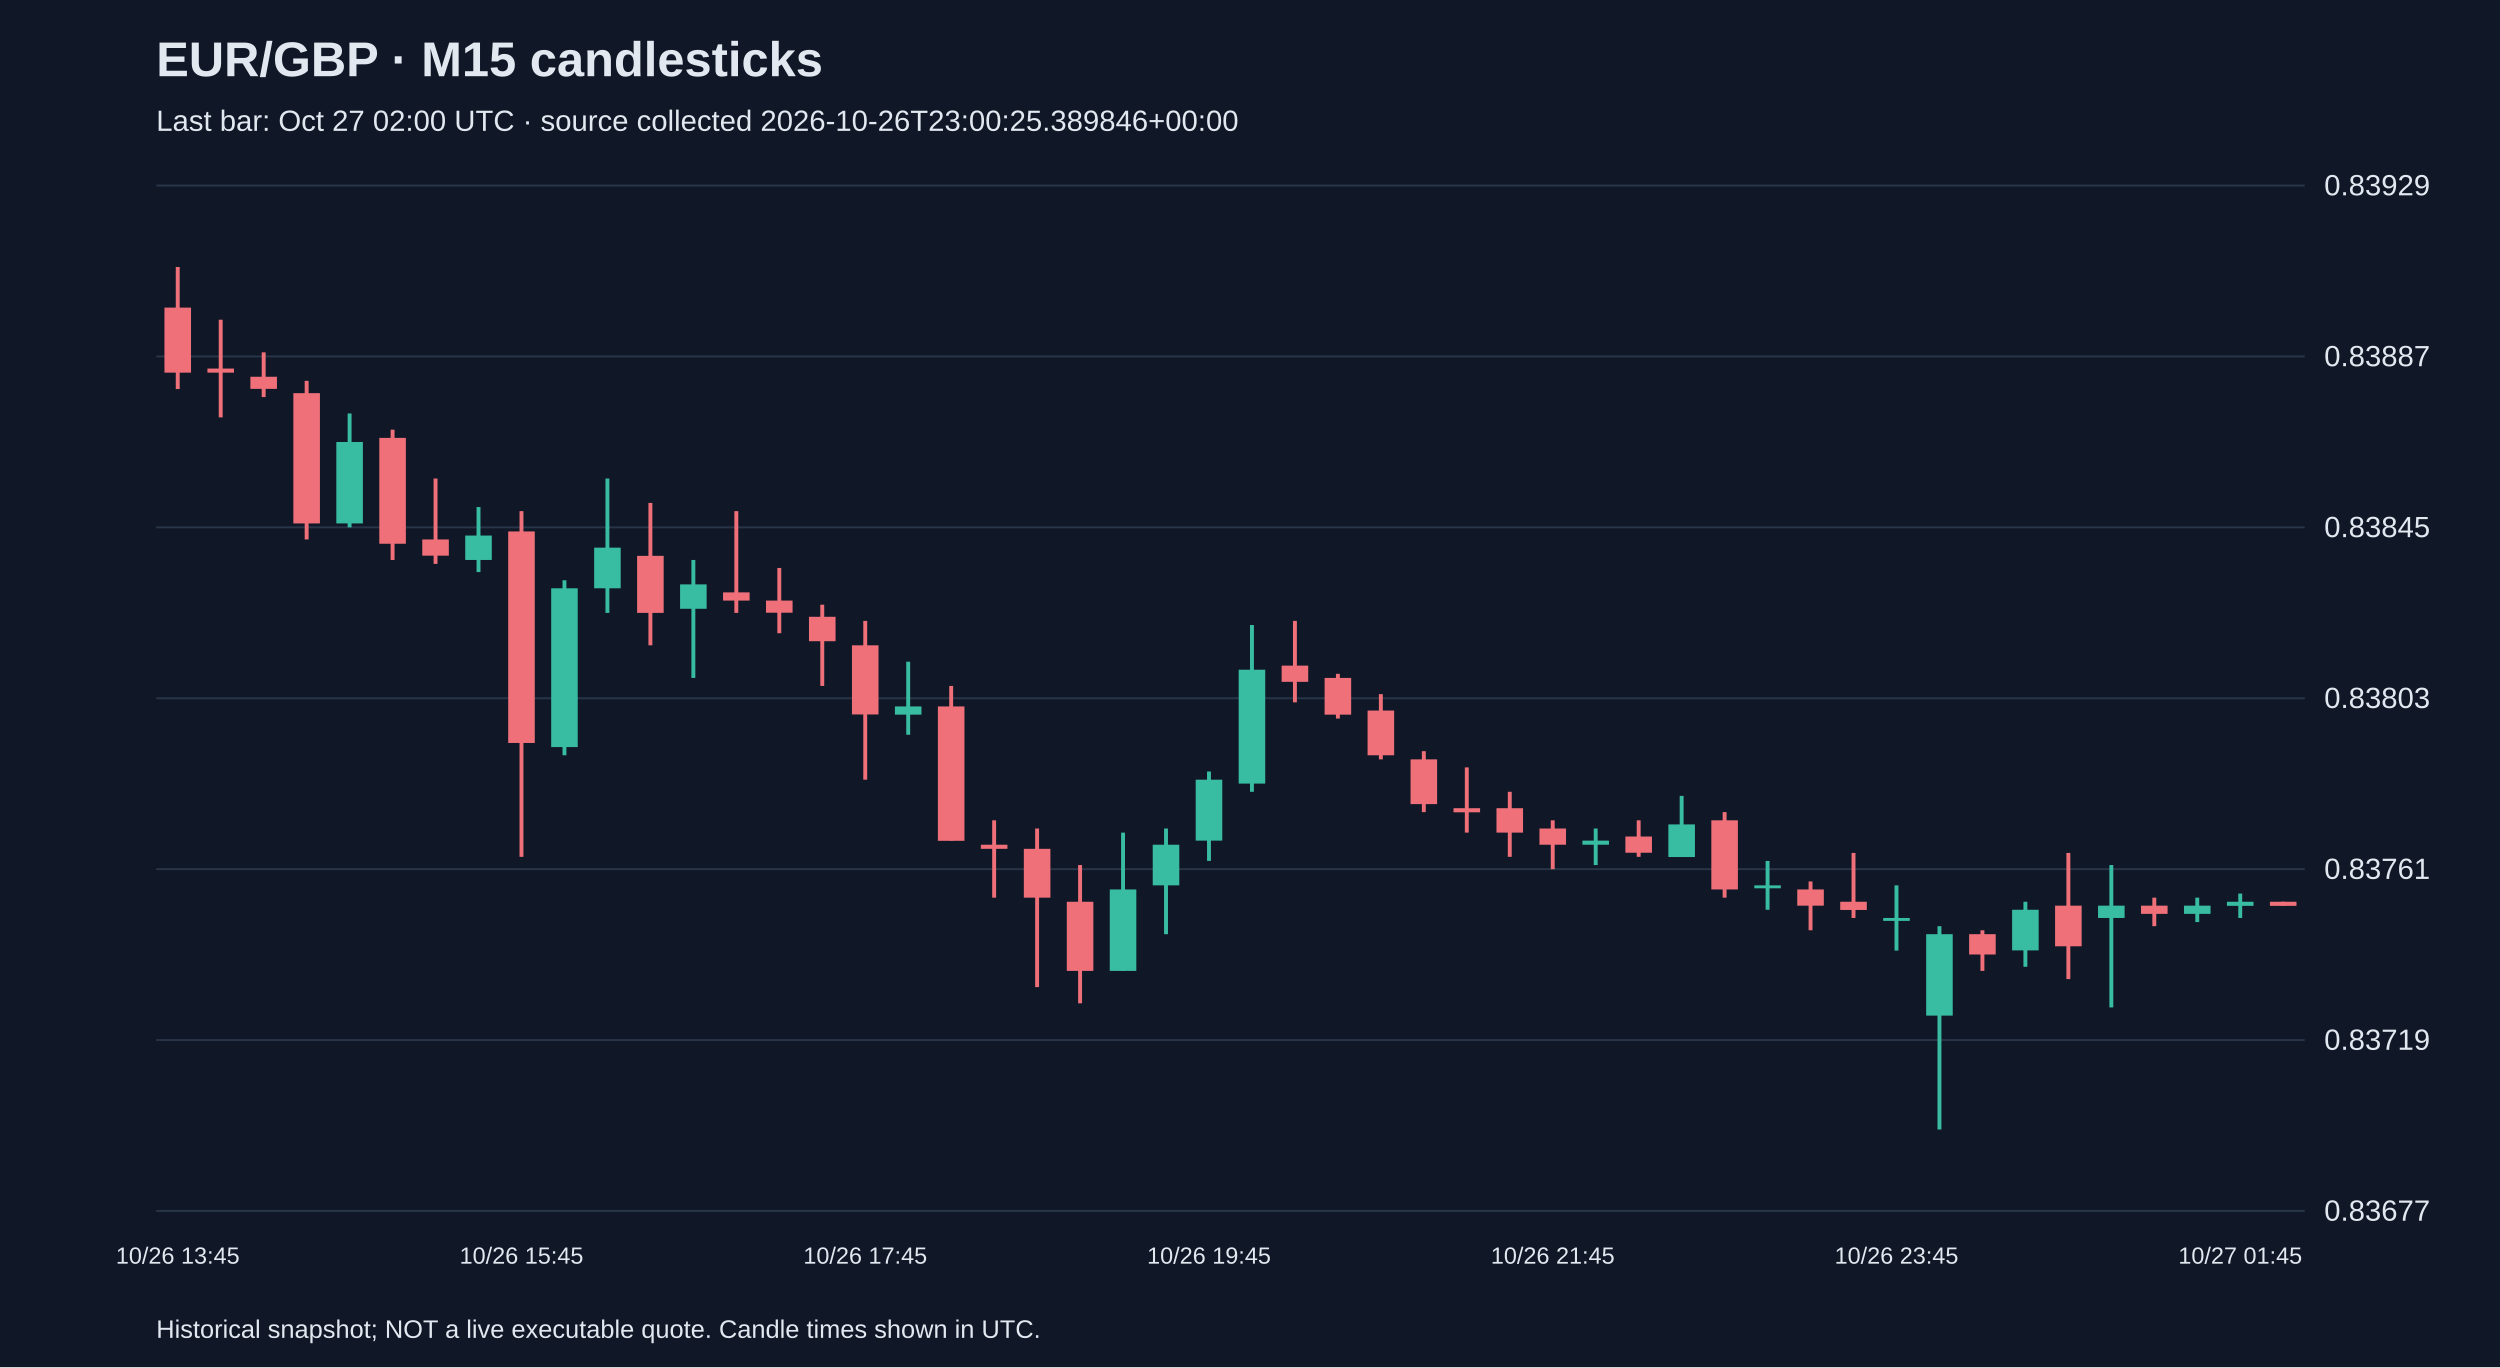
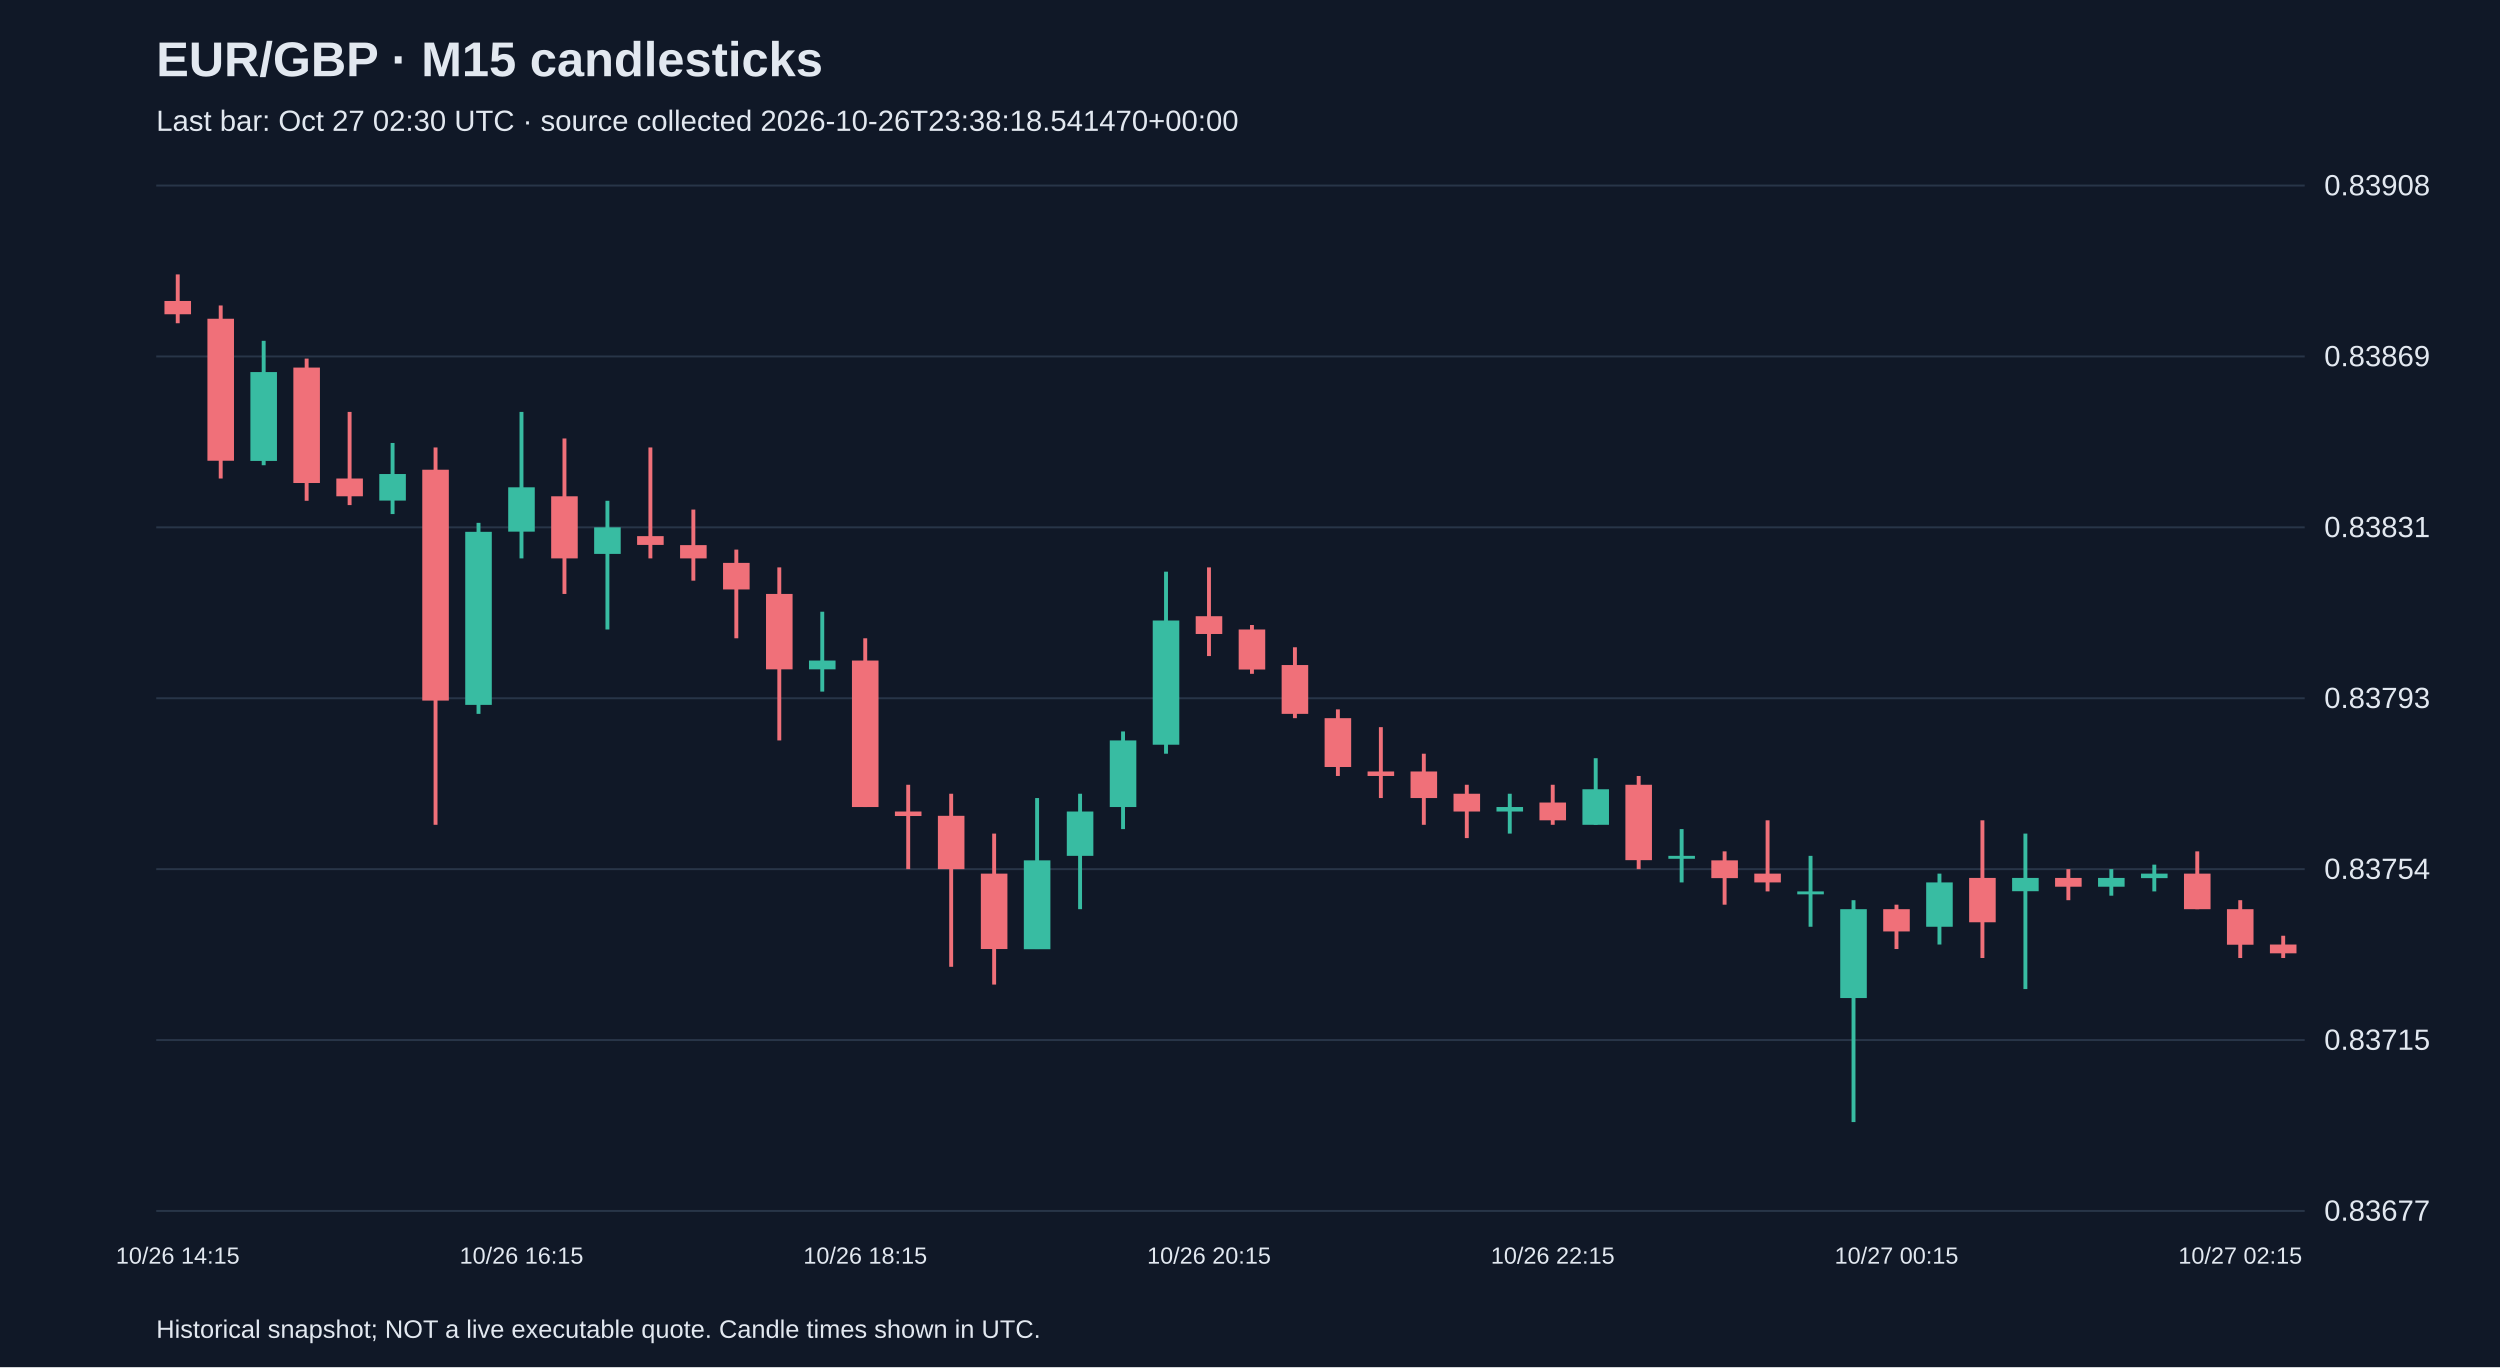
<svg xmlns="http://www.w3.org/2000/svg" viewBox="0 0 1280 700">
  <rect width="100%" height="100%" fill="#101827" />
  <style>text{font-family:Arial,sans-serif;fill:#e2e8f0}</style>
  <text x="80" y="39" font-size="25" font-weight="bold">EUR/GBP · M15 candlesticks</text>
-   <text x="80" y="67" font-size="15" fill="#a6b1c5">Last bar: Oct 27 02:00 UTC · source collected 2026-10-26T23:00:25.389846+00:00</text>
+   <text x="80" y="67" font-size="15" fill="#a6b1c5">Last bar: Oct 27 02:30 UTC · source collected 2026-10-26T23:38:18.541470+00:00</text>
  <line x1="80" y1="620.0" x2="1180" y2="620.0" stroke="#283548" />
  <text x="1190" y="625.0" font-size="15">0.83677</text>
  <line x1="80" y1="532.5" x2="1180" y2="532.5" stroke="#283548" />
-   <text x="1190" y="537.5" font-size="15">0.83719</text>
+   <text x="1190" y="537.5" font-size="15">0.83715</text>
  <line x1="80" y1="445.0" x2="1180" y2="445.0" stroke="#283548" />
-   <text x="1190" y="450.0" font-size="15">0.83761</text>
+   <text x="1190" y="450.0" font-size="15">0.83754</text>
  <line x1="80" y1="357.5" x2="1180" y2="357.5" stroke="#283548" />
-   <text x="1190" y="362.5" font-size="15">0.83803</text>
+   <text x="1190" y="362.5" font-size="15">0.83793</text>
  <line x1="80" y1="270.0" x2="1180" y2="270.0" stroke="#283548" />
-   <text x="1190" y="275.0" font-size="15">0.83845</text>
+   <text x="1190" y="275.0" font-size="15">0.83831</text>
  <line x1="80" y1="182.5" x2="1180" y2="182.5" stroke="#283548" />
-   <text x="1190" y="187.5" font-size="15">0.83887</text>
+   <text x="1190" y="187.5" font-size="15">0.83869</text>
  <line x1="80" y1="95.0" x2="1180" y2="95.0" stroke="#283548" />
-   <text x="1190" y="100.0" font-size="15">0.83929</text>
-   <line x1="91.0" y1="136.7" x2="91.0" y2="199.2" stroke="#f07079" stroke-width="2" />
-   <rect x="84.2" y="157.5" width="13.6" height="33.3" fill="#f07079" />
-   <text x="91.0" y="647" text-anchor="middle" font-size="12">10/26 13:45</text>
-   <line x1="113.0" y1="163.7" x2="113.0" y2="213.7" stroke="#f07079" stroke-width="2" />
-   <rect x="106.2" y="188.7" width="13.6" height="2.1" fill="#f07079" />
-   <line x1="135.0" y1="180.4" x2="135.0" y2="203.3" stroke="#f07079" stroke-width="2" />
-   <rect x="128.2" y="192.9" width="13.6" height="6.2" fill="#f07079" />
-   <line x1="157.0" y1="195.0" x2="157.0" y2="276.2" stroke="#f07079" stroke-width="2" />
-   <rect x="150.2" y="201.3" width="13.6" height="66.7" fill="#f07079" />
-   <line x1="179.0" y1="211.7" x2="179.0" y2="270.0" stroke="#38bca2" stroke-width="2" />
-   <rect x="172.2" y="226.3" width="13.6" height="41.7" fill="#38bca2" />
-   <line x1="201.0" y1="220.0" x2="201.0" y2="286.7" stroke="#f07079" stroke-width="2" />
-   <rect x="194.2" y="224.2" width="13.6" height="54.2" fill="#f07079" />
-   <line x1="223.0" y1="245.0" x2="223.0" y2="288.7" stroke="#f07079" stroke-width="2" />
-   <rect x="216.2" y="276.2" width="13.6" height="8.3" fill="#f07079" />
-   <line x1="245.0" y1="259.6" x2="245.0" y2="292.9" stroke="#38bca2" stroke-width="2" />
-   <rect x="238.2" y="274.2" width="13.6" height="12.5" fill="#38bca2" />
-   <line x1="267.0" y1="261.7" x2="267.0" y2="438.7" stroke="#f07079" stroke-width="2" />
-   <rect x="260.2" y="272.1" width="13.6" height="108.3" fill="#f07079" />
-   <text x="267.0" y="647" text-anchor="middle" font-size="12">10/26 15:45</text>
-   <line x1="289.0" y1="297.1" x2="289.0" y2="386.7" stroke="#38bca2" stroke-width="2" />
-   <rect x="282.2" y="301.2" width="13.6" height="81.3" fill="#38bca2" />
-   <line x1="311.0" y1="245.0" x2="311.0" y2="313.8" stroke="#38bca2" stroke-width="2" />
-   <rect x="304.2" y="280.4" width="13.6" height="20.8" fill="#38bca2" />
-   <line x1="333.0" y1="257.5" x2="333.0" y2="330.4" stroke="#f07079" stroke-width="2" />
-   <rect x="326.2" y="284.6" width="13.6" height="29.2" fill="#f07079" />
-   <line x1="355.0" y1="286.7" x2="355.0" y2="347.1" stroke="#38bca2" stroke-width="2" />
-   <rect x="348.2" y="299.2" width="13.6" height="12.5" fill="#38bca2" />
-   <line x1="377.0" y1="261.7" x2="377.0" y2="313.8" stroke="#f07079" stroke-width="2" />
-   <rect x="370.2" y="303.3" width="13.6" height="4.2" fill="#f07079" />
-   <line x1="399.0" y1="290.8" x2="399.0" y2="324.2" stroke="#f07079" stroke-width="2" />
-   <rect x="392.2" y="307.5" width="13.6" height="6.2" fill="#f07079" />
-   <line x1="421.0" y1="309.6" x2="421.0" y2="351.2" stroke="#f07079" stroke-width="2" />
-   <rect x="414.2" y="315.8" width="13.6" height="12.5" fill="#f07079" />
-   <line x1="443.0" y1="317.9" x2="443.0" y2="399.2" stroke="#f07079" stroke-width="2" />
-   <rect x="436.2" y="330.4" width="13.6" height="35.4" fill="#f07079" />
-   <text x="443.0" y="647" text-anchor="middle" font-size="12">10/26 17:45</text>
-   <line x1="465.0" y1="338.8" x2="465.0" y2="376.2" stroke="#38bca2" stroke-width="2" />
-   <rect x="458.2" y="361.7" width="13.6" height="4.2" fill="#38bca2" />
-   <line x1="487.0" y1="351.2" x2="487.0" y2="430.4" stroke="#f07079" stroke-width="2" />
-   <rect x="480.2" y="361.7" width="13.6" height="68.8" fill="#f07079" />
-   <line x1="509.0" y1="420.0" x2="509.0" y2="459.6" stroke="#f07079" stroke-width="2" />
-   <rect x="502.2" y="432.5" width="13.6" height="2.1" fill="#f07079" />
-   <line x1="531.0" y1="424.2" x2="531.0" y2="505.4" stroke="#f07079" stroke-width="2" />
-   <rect x="524.2" y="434.6" width="13.6" height="25.0" fill="#f07079" />
-   <line x1="553.0" y1="442.9" x2="553.0" y2="513.7" stroke="#f07079" stroke-width="2" />
-   <rect x="546.2" y="461.7" width="13.6" height="35.4" fill="#f07079" />
-   <line x1="575.0" y1="426.3" x2="575.0" y2="497.1" stroke="#38bca2" stroke-width="2" />
-   <rect x="568.2" y="455.4" width="13.6" height="41.7" fill="#38bca2" />
-   <line x1="597.0" y1="424.2" x2="597.0" y2="478.3" stroke="#38bca2" stroke-width="2" />
-   <rect x="590.2" y="432.5" width="13.6" height="20.8" fill="#38bca2" />
-   <line x1="619.0" y1="395.0" x2="619.0" y2="440.8" stroke="#38bca2" stroke-width="2" />
-   <rect x="612.2" y="399.2" width="13.6" height="31.2" fill="#38bca2" />
-   <text x="619.0" y="647" text-anchor="middle" font-size="12">10/26 19:45</text>
-   <line x1="641.0" y1="320.0" x2="641.0" y2="405.4" stroke="#38bca2" stroke-width="2" />
-   <rect x="634.2" y="342.9" width="13.6" height="58.3" fill="#38bca2" />
-   <line x1="663.0" y1="317.9" x2="663.0" y2="359.6" stroke="#f07079" stroke-width="2" />
-   <rect x="656.2" y="340.8" width="13.6" height="8.3" fill="#f07079" />
-   <line x1="685.0" y1="345.0" x2="685.0" y2="367.9" stroke="#f07079" stroke-width="2" />
-   <rect x="678.2" y="347.1" width="13.6" height="18.8" fill="#f07079" />
-   <line x1="707.0" y1="355.4" x2="707.0" y2="388.8" stroke="#f07079" stroke-width="2" />
-   <rect x="700.2" y="363.8" width="13.6" height="22.9" fill="#f07079" />
-   <line x1="729.0" y1="384.6" x2="729.0" y2="415.8" stroke="#f07079" stroke-width="2" />
-   <rect x="722.2" y="388.8" width="13.6" height="22.9" fill="#f07079" />
-   <line x1="751.0" y1="392.9" x2="751.0" y2="426.3" stroke="#f07079" stroke-width="2" />
-   <rect x="744.2" y="413.8" width="13.6" height="2.1" fill="#f07079" />
-   <line x1="773.0" y1="405.4" x2="773.0" y2="438.7" stroke="#f07079" stroke-width="2" />
-   <rect x="766.2" y="413.8" width="13.6" height="12.5" fill="#f07079" />
-   <line x1="795.0" y1="420.0" x2="795.0" y2="445.0" stroke="#f07079" stroke-width="2" />
-   <rect x="788.2" y="424.2" width="13.6" height="8.3" fill="#f07079" />
-   <text x="795.0" y="647" text-anchor="middle" font-size="12">10/26 21:45</text>
-   <line x1="817.0" y1="424.2" x2="817.0" y2="442.9" stroke="#38bca2" stroke-width="2" />
-   <rect x="810.2" y="430.4" width="13.6" height="2.1" fill="#38bca2" />
-   <line x1="839.0" y1="420.0" x2="839.0" y2="438.7" stroke="#f07079" stroke-width="2" />
-   <rect x="832.2" y="428.3" width="13.6" height="8.3" fill="#f07079" />
-   <line x1="861.0" y1="407.5" x2="861.0" y2="438.7" stroke="#38bca2" stroke-width="2" />
-   <rect x="854.2" y="422.1" width="13.6" height="16.7" fill="#38bca2" />
-   <line x1="883.0" y1="415.8" x2="883.0" y2="459.6" stroke="#f07079" stroke-width="2" />
-   <rect x="876.2" y="420.0" width="13.6" height="35.4" fill="#f07079" />
-   <line x1="905.0" y1="440.8" x2="905.0" y2="465.8" stroke="#38bca2" stroke-width="2" />
-   <rect x="898.2" y="453.3" width="13.6" height="1.5" fill="#38bca2" />
-   <line x1="927.0" y1="451.3" x2="927.0" y2="476.3" stroke="#f07079" stroke-width="2" />
-   <rect x="920.2" y="455.4" width="13.6" height="8.3" fill="#f07079" />
-   <line x1="949.0" y1="436.7" x2="949.0" y2="470.0" stroke="#f07079" stroke-width="2" />
-   <rect x="942.2" y="461.7" width="13.6" height="4.2" fill="#f07079" />
-   <line x1="971.0" y1="453.3" x2="971.0" y2="486.7" stroke="#38bca2" stroke-width="2" />
-   <rect x="964.2" y="470.0" width="13.6" height="1.5" fill="#38bca2" />
-   <text x="971.0" y="647" text-anchor="middle" font-size="12">10/26 23:45</text>
-   <line x1="993.0" y1="474.2" x2="993.0" y2="578.3" stroke="#38bca2" stroke-width="2" />
-   <rect x="986.2" y="478.3" width="13.6" height="41.7" fill="#38bca2" />
-   <line x1="1015.0" y1="476.3" x2="1015.0" y2="497.1" stroke="#f07079" stroke-width="2" />
-   <rect x="1008.2" y="478.3" width="13.6" height="10.4" fill="#f07079" />
-   <line x1="1037.0" y1="461.7" x2="1037.0" y2="495.0" stroke="#38bca2" stroke-width="2" />
-   <rect x="1030.2" y="465.8" width="13.6" height="20.8" fill="#38bca2" />
-   <line x1="1059.0" y1="436.7" x2="1059.0" y2="501.3" stroke="#f07079" stroke-width="2" />
-   <rect x="1052.2" y="463.7" width="13.6" height="20.8" fill="#f07079" />
-   <line x1="1081.0" y1="442.9" x2="1081.0" y2="515.8" stroke="#38bca2" stroke-width="2" />
-   <rect x="1074.2" y="463.7" width="13.6" height="6.3" fill="#38bca2" />
-   <line x1="1103.0" y1="459.6" x2="1103.0" y2="474.2" stroke="#f07079" stroke-width="2" />
-   <rect x="1096.2" y="463.7" width="13.6" height="4.2" fill="#f07079" />
-   <line x1="1125.0" y1="459.6" x2="1125.0" y2="472.1" stroke="#38bca2" stroke-width="2" />
-   <rect x="1118.2" y="463.7" width="13.6" height="4.2" fill="#38bca2" />
-   <line x1="1147.0" y1="457.5" x2="1147.0" y2="470.0" stroke="#38bca2" stroke-width="2" />
-   <rect x="1140.2" y="461.7" width="13.6" height="2.1" fill="#38bca2" />
-   <text x="1147.0" y="647" text-anchor="middle" font-size="12">10/27 01:45</text>
-   <line x1="1169.0" y1="461.7" x2="1169.0" y2="463.7" stroke="#f07079" stroke-width="2" />
-   <rect x="1162.2" y="461.7" width="13.6" height="2.1" fill="#f07079" />
+   <text x="1190" y="100.0" font-size="15">0.83908</text>
+   <line x1="91.0" y1="140.5" x2="91.0" y2="165.5" stroke="#f07079" stroke-width="2" />
+   <rect x="84.2" y="154.1" width="13.6" height="6.8" fill="#f07079" />
+   <text x="91.0" y="647" text-anchor="middle" font-size="12">10/26 14:15</text>
+   <line x1="113.0" y1="156.4" x2="113.0" y2="245.0" stroke="#f07079" stroke-width="2" />
+   <rect x="106.2" y="163.2" width="13.6" height="72.7" fill="#f07079" />
+   <line x1="135.0" y1="174.5" x2="135.0" y2="238.2" stroke="#38bca2" stroke-width="2" />
+   <rect x="128.2" y="190.5" width="13.6" height="45.5" fill="#38bca2" />
+   <line x1="157.0" y1="183.6" x2="157.0" y2="256.4" stroke="#f07079" stroke-width="2" />
+   <rect x="150.2" y="188.2" width="13.6" height="59.1" fill="#f07079" />
+   <line x1="179.0" y1="210.9" x2="179.0" y2="258.6" stroke="#f07079" stroke-width="2" />
+   <rect x="172.2" y="245.0" width="13.6" height="9.1" fill="#f07079" />
+   <line x1="201.0" y1="226.8" x2="201.0" y2="263.2" stroke="#38bca2" stroke-width="2" />
+   <rect x="194.2" y="242.7" width="13.6" height="13.6" fill="#38bca2" />
+   <line x1="223.0" y1="229.1" x2="223.0" y2="422.3" stroke="#f07079" stroke-width="2" />
+   <rect x="216.2" y="240.5" width="13.6" height="118.2" fill="#f07079" />
+   <line x1="245.0" y1="267.7" x2="245.0" y2="365.5" stroke="#38bca2" stroke-width="2" />
+   <rect x="238.2" y="272.3" width="13.6" height="88.6" fill="#38bca2" />
+   <line x1="267.0" y1="210.9" x2="267.0" y2="285.9" stroke="#38bca2" stroke-width="2" />
+   <rect x="260.2" y="249.5" width="13.6" height="22.7" fill="#38bca2" />
+   <text x="267.0" y="647" text-anchor="middle" font-size="12">10/26 16:15</text>
+   <line x1="289.0" y1="224.5" x2="289.0" y2="304.1" stroke="#f07079" stroke-width="2" />
+   <rect x="282.2" y="254.1" width="13.6" height="31.8" fill="#f07079" />
+   <line x1="311.0" y1="256.4" x2="311.0" y2="322.3" stroke="#38bca2" stroke-width="2" />
+   <rect x="304.2" y="270.0" width="13.6" height="13.6" fill="#38bca2" />
+   <line x1="333.0" y1="229.1" x2="333.0" y2="285.9" stroke="#f07079" stroke-width="2" />
+   <rect x="326.2" y="274.5" width="13.6" height="4.5" fill="#f07079" />
+   <line x1="355.0" y1="260.9" x2="355.0" y2="297.3" stroke="#f07079" stroke-width="2" />
+   <rect x="348.2" y="279.1" width="13.6" height="6.8" fill="#f07079" />
+   <line x1="377.0" y1="281.4" x2="377.0" y2="326.8" stroke="#f07079" stroke-width="2" />
+   <rect x="370.2" y="288.2" width="13.6" height="13.6" fill="#f07079" />
+   <line x1="399.0" y1="290.5" x2="399.0" y2="379.1" stroke="#f07079" stroke-width="2" />
+   <rect x="392.2" y="304.1" width="13.6" height="38.6" fill="#f07079" />
+   <line x1="421.0" y1="313.2" x2="421.0" y2="354.1" stroke="#38bca2" stroke-width="2" />
+   <rect x="414.2" y="338.2" width="13.6" height="4.5" fill="#38bca2" />
+   <line x1="443.0" y1="326.8" x2="443.0" y2="413.2" stroke="#f07079" stroke-width="2" />
+   <rect x="436.2" y="338.2" width="13.6" height="75.0" fill="#f07079" />
+   <text x="443.0" y="647" text-anchor="middle" font-size="12">10/26 18:15</text>
+   <line x1="465.0" y1="401.8" x2="465.0" y2="445.0" stroke="#f07079" stroke-width="2" />
+   <rect x="458.2" y="415.5" width="13.6" height="2.3" fill="#f07079" />
+   <line x1="487.0" y1="406.4" x2="487.0" y2="495.0" stroke="#f07079" stroke-width="2" />
+   <rect x="480.2" y="417.7" width="13.6" height="27.3" fill="#f07079" />
+   <line x1="509.0" y1="426.8" x2="509.0" y2="504.1" stroke="#f07079" stroke-width="2" />
+   <rect x="502.2" y="447.3" width="13.6" height="38.6" fill="#f07079" />
+   <line x1="531.0" y1="408.6" x2="531.0" y2="485.9" stroke="#38bca2" stroke-width="2" />
+   <rect x="524.2" y="440.5" width="13.6" height="45.5" fill="#38bca2" />
+   <line x1="553.0" y1="406.4" x2="553.0" y2="465.5" stroke="#38bca2" stroke-width="2" />
+   <rect x="546.2" y="415.5" width="13.6" height="22.7" fill="#38bca2" />
+   <line x1="575.0" y1="374.5" x2="575.0" y2="424.5" stroke="#38bca2" stroke-width="2" />
+   <rect x="568.2" y="379.1" width="13.6" height="34.1" fill="#38bca2" />
+   <line x1="597.0" y1="292.7" x2="597.0" y2="385.9" stroke="#38bca2" stroke-width="2" />
+   <rect x="590.2" y="317.7" width="13.6" height="63.6" fill="#38bca2" />
+   <line x1="619.0" y1="290.5" x2="619.0" y2="335.9" stroke="#f07079" stroke-width="2" />
+   <rect x="612.2" y="315.5" width="13.6" height="9.1" fill="#f07079" />
+   <text x="619.0" y="647" text-anchor="middle" font-size="12">10/26 20:15</text>
+   <line x1="641.0" y1="320.0" x2="641.0" y2="345.0" stroke="#f07079" stroke-width="2" />
+   <rect x="634.2" y="322.3" width="13.6" height="20.5" fill="#f07079" />
+   <line x1="663.0" y1="331.4" x2="663.0" y2="367.7" stroke="#f07079" stroke-width="2" />
+   <rect x="656.2" y="340.5" width="13.6" height="25.0" fill="#f07079" />
+   <line x1="685.0" y1="363.2" x2="685.0" y2="397.3" stroke="#f07079" stroke-width="2" />
+   <rect x="678.2" y="367.7" width="13.6" height="25.0" fill="#f07079" />
+   <line x1="707.0" y1="372.3" x2="707.0" y2="408.6" stroke="#f07079" stroke-width="2" />
+   <rect x="700.2" y="395.0" width="13.6" height="2.3" fill="#f07079" />
+   <line x1="729.0" y1="385.9" x2="729.0" y2="422.3" stroke="#f07079" stroke-width="2" />
+   <rect x="722.2" y="395.0" width="13.6" height="13.6" fill="#f07079" />
+   <line x1="751.0" y1="401.8" x2="751.0" y2="429.1" stroke="#f07079" stroke-width="2" />
+   <rect x="744.2" y="406.4" width="13.6" height="9.1" fill="#f07079" />
+   <line x1="773.0" y1="406.4" x2="773.0" y2="426.8" stroke="#38bca2" stroke-width="2" />
+   <rect x="766.2" y="413.2" width="13.6" height="2.3" fill="#38bca2" />
+   <line x1="795.0" y1="401.8" x2="795.0" y2="422.3" stroke="#f07079" stroke-width="2" />
+   <rect x="788.2" y="410.9" width="13.6" height="9.1" fill="#f07079" />
+   <text x="795.0" y="647" text-anchor="middle" font-size="12">10/26 22:15</text>
+   <line x1="817.0" y1="388.2" x2="817.0" y2="422.3" stroke="#38bca2" stroke-width="2" />
+   <rect x="810.2" y="404.1" width="13.6" height="18.2" fill="#38bca2" />
+   <line x1="839.0" y1="397.3" x2="839.0" y2="445.0" stroke="#f07079" stroke-width="2" />
+   <rect x="832.2" y="401.8" width="13.6" height="38.6" fill="#f07079" />
+   <line x1="861.0" y1="424.5" x2="861.0" y2="451.8" stroke="#38bca2" stroke-width="2" />
+   <rect x="854.2" y="438.2" width="13.6" height="1.5" fill="#38bca2" />
+   <line x1="883.0" y1="435.9" x2="883.0" y2="463.2" stroke="#f07079" stroke-width="2" />
+   <rect x="876.2" y="440.5" width="13.6" height="9.1" fill="#f07079" />
+   <line x1="905.0" y1="420.0" x2="905.0" y2="456.4" stroke="#f07079" stroke-width="2" />
+   <rect x="898.2" y="447.3" width="13.6" height="4.5" fill="#f07079" />
+   <line x1="927.0" y1="438.2" x2="927.0" y2="474.5" stroke="#38bca2" stroke-width="2" />
+   <rect x="920.2" y="456.4" width="13.6" height="1.5" fill="#38bca2" />
+   <line x1="949.0" y1="460.9" x2="949.0" y2="574.5" stroke="#38bca2" stroke-width="2" />
+   <rect x="942.2" y="465.5" width="13.6" height="45.5" fill="#38bca2" />
+   <line x1="971.0" y1="463.2" x2="971.0" y2="485.9" stroke="#f07079" stroke-width="2" />
+   <rect x="964.2" y="465.5" width="13.6" height="11.4" fill="#f07079" />
+   <text x="971.0" y="647" text-anchor="middle" font-size="12">10/27 00:15</text>
+   <line x1="993.0" y1="447.3" x2="993.0" y2="483.6" stroke="#38bca2" stroke-width="2" />
+   <rect x="986.2" y="451.8" width="13.6" height="22.7" fill="#38bca2" />
+   <line x1="1015.0" y1="420.0" x2="1015.0" y2="490.5" stroke="#f07079" stroke-width="2" />
+   <rect x="1008.2" y="449.5" width="13.6" height="22.7" fill="#f07079" />
+   <line x1="1037.0" y1="426.8" x2="1037.0" y2="506.4" stroke="#38bca2" stroke-width="2" />
+   <rect x="1030.2" y="449.5" width="13.6" height="6.8" fill="#38bca2" />
+   <line x1="1059.0" y1="445.0" x2="1059.0" y2="460.9" stroke="#f07079" stroke-width="2" />
+   <rect x="1052.2" y="449.5" width="13.6" height="4.5" fill="#f07079" />
+   <line x1="1081.0" y1="445.0" x2="1081.0" y2="458.6" stroke="#38bca2" stroke-width="2" />
+   <rect x="1074.2" y="449.5" width="13.6" height="4.5" fill="#38bca2" />
+   <line x1="1103.0" y1="442.7" x2="1103.0" y2="456.4" stroke="#38bca2" stroke-width="2" />
+   <rect x="1096.2" y="447.3" width="13.6" height="2.3" fill="#38bca2" />
+   <line x1="1125.0" y1="435.9" x2="1125.0" y2="465.5" stroke="#f07079" stroke-width="2" />
+   <rect x="1118.2" y="447.3" width="13.6" height="18.2" fill="#f07079" />
+   <line x1="1147.0" y1="460.9" x2="1147.0" y2="490.5" stroke="#f07079" stroke-width="2" />
+   <rect x="1140.2" y="465.5" width="13.6" height="18.2" fill="#f07079" />
+   <text x="1147.0" y="647" text-anchor="middle" font-size="12">10/27 02:15</text>
+   <line x1="1169.0" y1="479.1" x2="1169.0" y2="490.5" stroke="#f07079" stroke-width="2" />
+   <rect x="1162.2" y="483.6" width="13.6" height="4.5" fill="#f07079" />
  <text x="80" y="685" font-size="13">Historical snapshot; NOT a live executable quote. Candle times shown in UTC.</text>
</svg>
